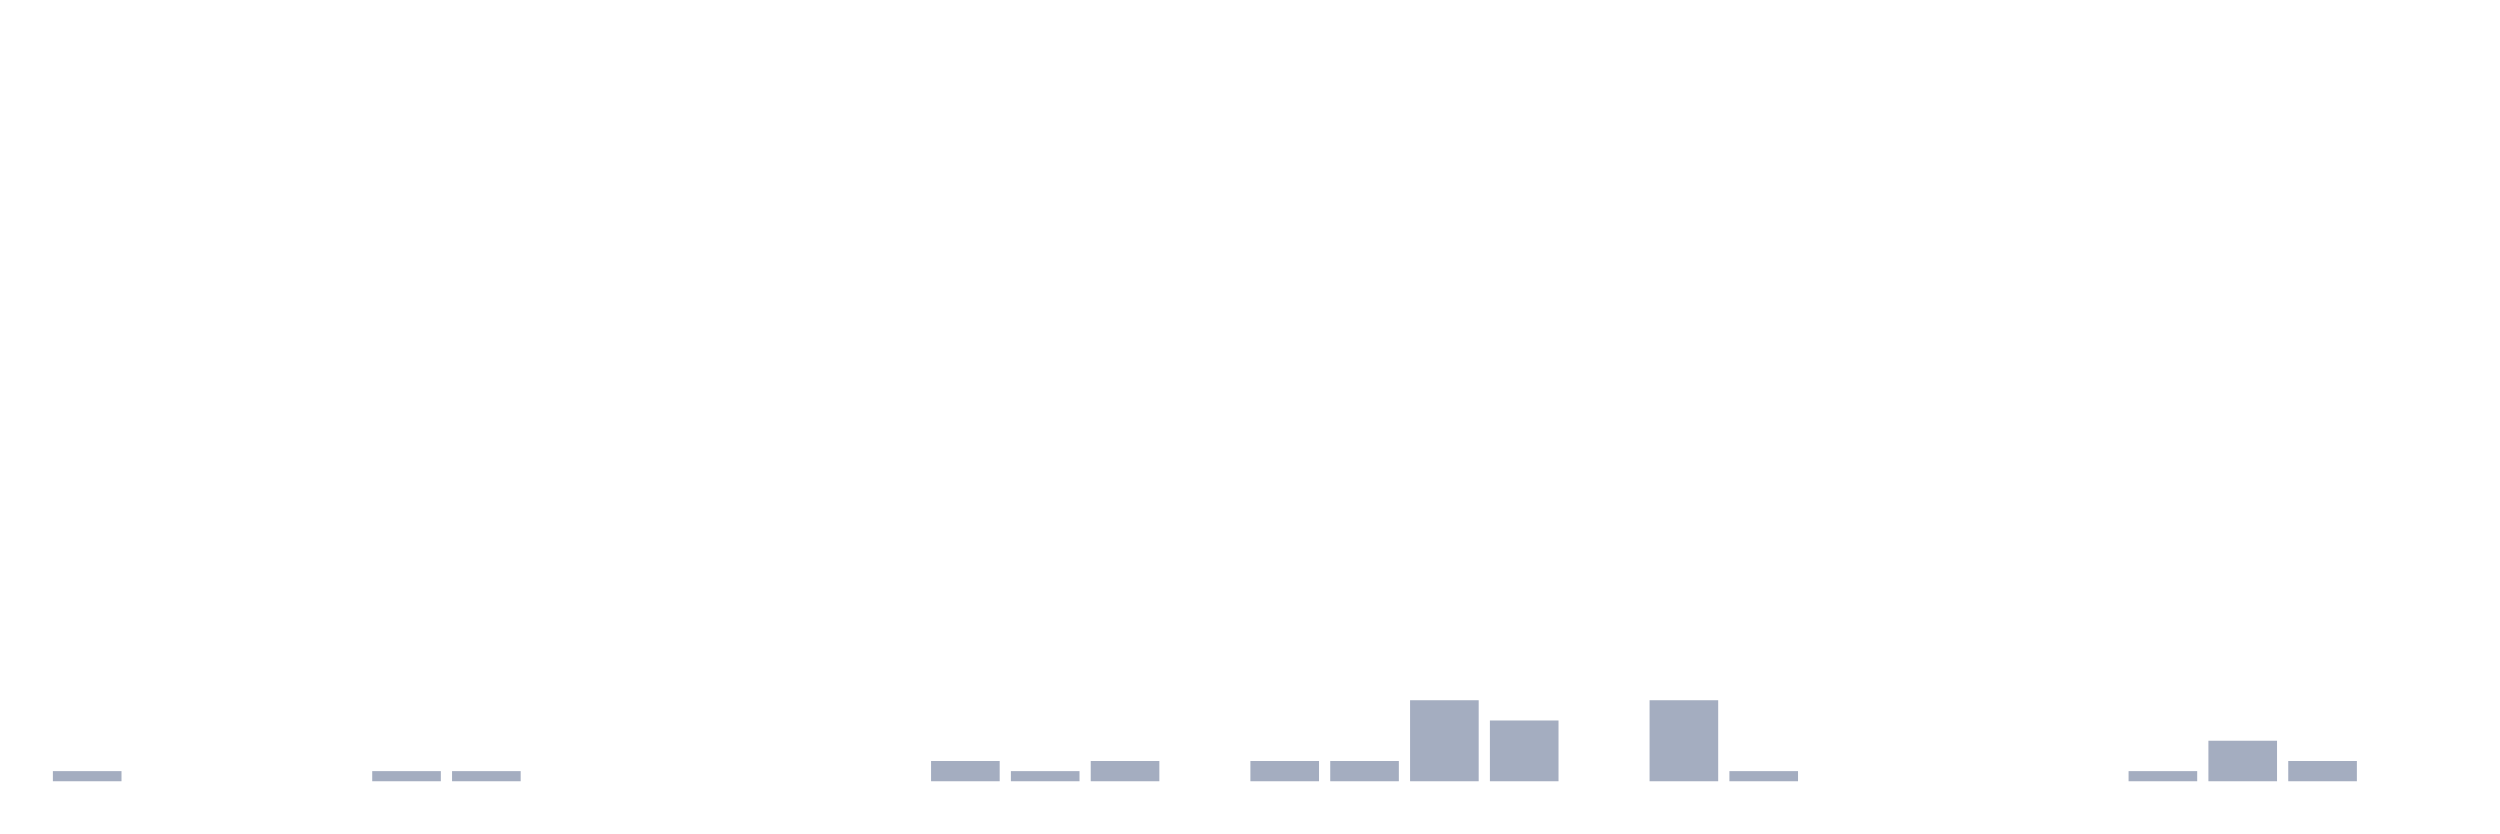
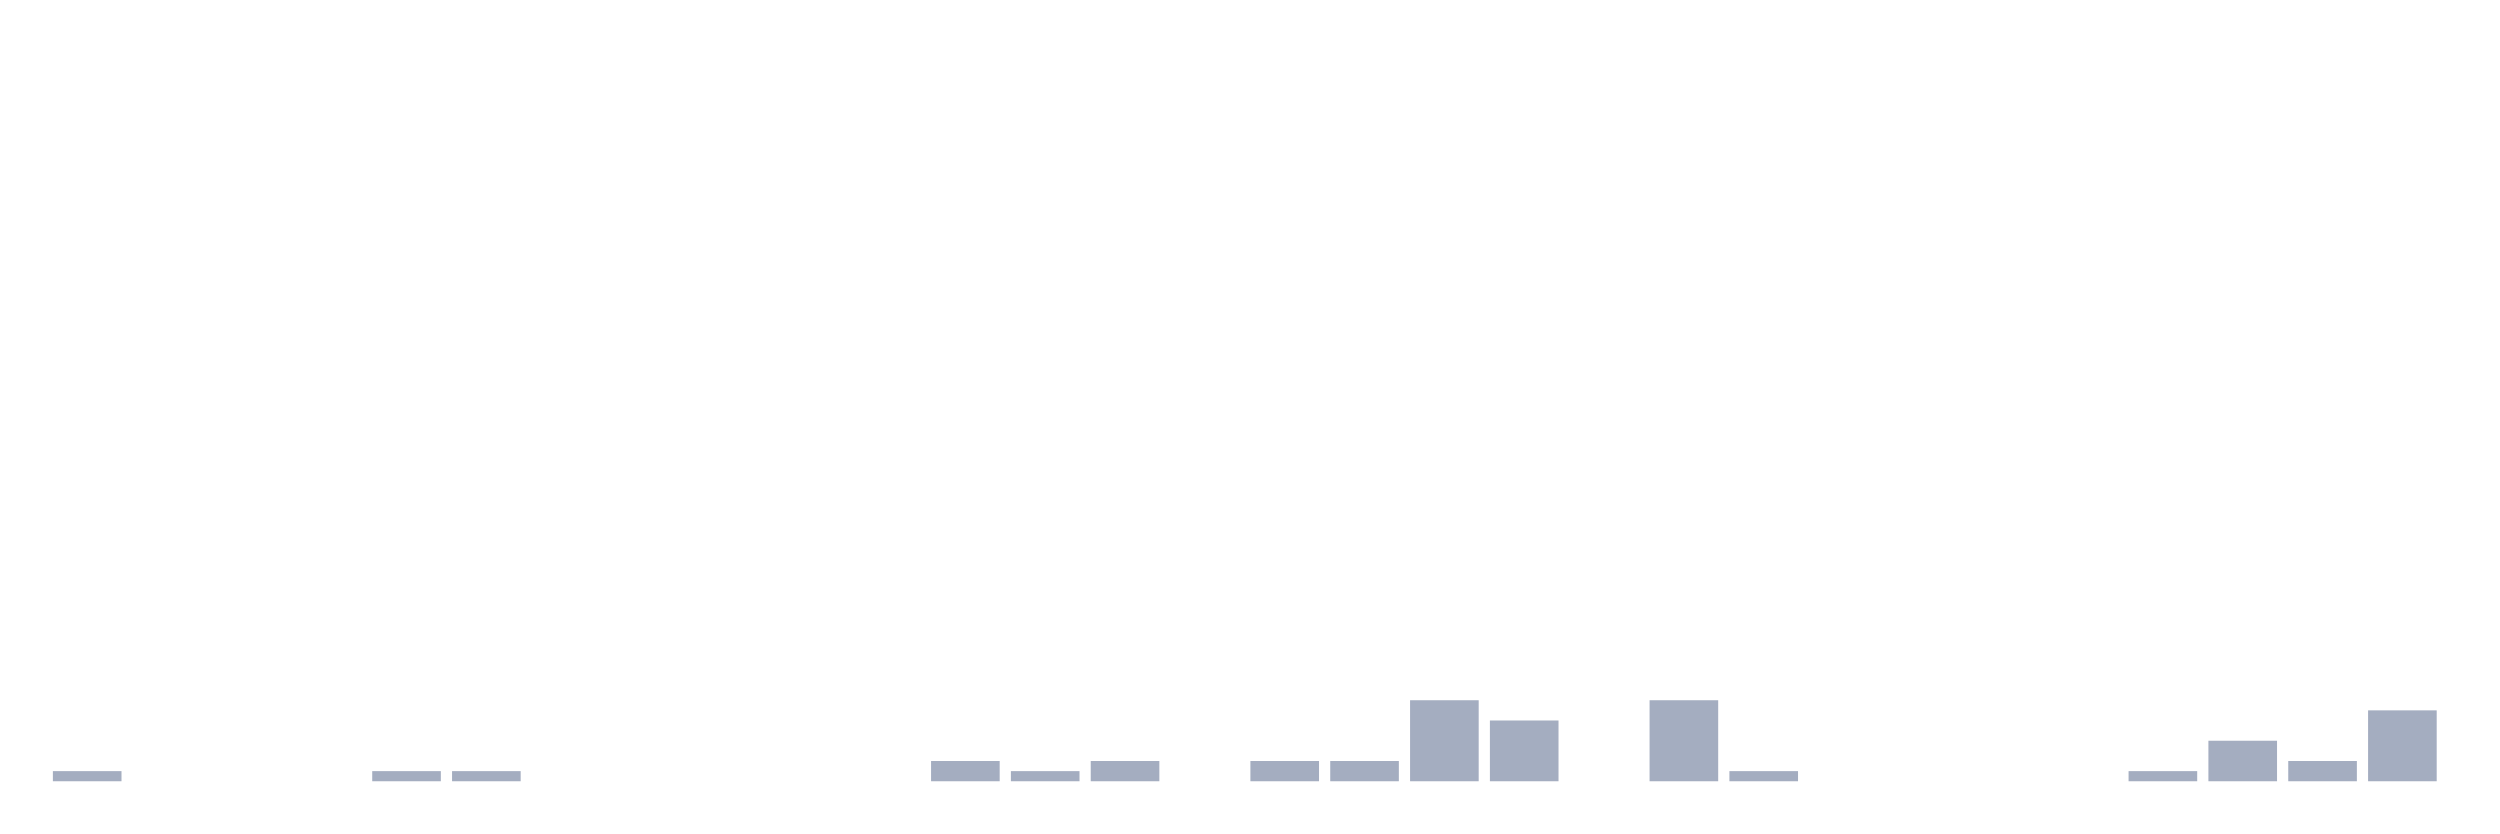
<svg xmlns="http://www.w3.org/2000/svg" viewBox="0 0 480 160">
  <g transform="translate(10,10)">
    <rect class="bar" x="0.153" width="13.175" y="138.056" height="1.944" fill="rgb(164,173,192)" />
    <rect class="bar" x="15.482" width="13.175" y="140" height="0" fill="rgb(164,173,192)" />
    <rect class="bar" x="30.81" width="13.175" y="140" height="0" fill="rgb(164,173,192)" />
    <rect class="bar" x="46.138" width="13.175" y="140" height="0" fill="rgb(164,173,192)" />
    <rect class="bar" x="61.466" width="13.175" y="138.056" height="1.944" fill="rgb(164,173,192)" />
    <rect class="bar" x="76.794" width="13.175" y="138.056" height="1.944" fill="rgb(164,173,192)" />
    <rect class="bar" x="92.123" width="13.175" y="140" height="0" fill="rgb(164,173,192)" />
    <rect class="bar" x="107.451" width="13.175" y="140" height="0" fill="rgb(164,173,192)" />
    <rect class="bar" x="122.779" width="13.175" y="140" height="0" fill="rgb(164,173,192)" />
    <rect class="bar" x="138.107" width="13.175" y="140" height="0" fill="rgb(164,173,192)" />
    <rect class="bar" x="153.436" width="13.175" y="140" height="0" fill="rgb(164,173,192)" />
    <rect class="bar" x="168.764" width="13.175" y="136.111" height="3.889" fill="rgb(164,173,192)" />
    <rect class="bar" x="184.092" width="13.175" y="138.056" height="1.944" fill="rgb(164,173,192)" />
    <rect class="bar" x="199.42" width="13.175" y="136.111" height="3.889" fill="rgb(164,173,192)" />
    <rect class="bar" x="214.748" width="13.175" y="140" height="0" fill="rgb(164,173,192)" />
    <rect class="bar" x="230.077" width="13.175" y="136.111" height="3.889" fill="rgb(164,173,192)" />
    <rect class="bar" x="245.405" width="13.175" y="136.111" height="3.889" fill="rgb(164,173,192)" />
    <rect class="bar" x="260.733" width="13.175" y="124.444" height="15.556" fill="rgb(164,173,192)" />
    <rect class="bar" x="276.061" width="13.175" y="128.333" height="11.667" fill="rgb(164,173,192)" />
    <rect class="bar" x="291.39" width="13.175" y="140" height="0" fill="rgb(164,173,192)" />
    <rect class="bar" x="306.718" width="13.175" y="124.444" height="15.556" fill="rgb(164,173,192)" />
    <rect class="bar" x="322.046" width="13.175" y="138.056" height="1.944" fill="rgb(164,173,192)" />
    <rect class="bar" x="337.374" width="13.175" y="140" height="0" fill="rgb(164,173,192)" />
    <rect class="bar" x="352.702" width="13.175" y="140" height="0" fill="rgb(164,173,192)" />
    <rect class="bar" x="368.031" width="13.175" y="140" height="0" fill="rgb(164,173,192)" />
    <rect class="bar" x="383.359" width="13.175" y="140" height="0" fill="rgb(164,173,192)" />
    <rect class="bar" x="398.687" width="13.175" y="138.056" height="1.944" fill="rgb(164,173,192)" />
    <rect class="bar" x="414.015" width="13.175" y="132.222" height="7.778" fill="rgb(164,173,192)" />
    <rect class="bar" x="429.344" width="13.175" y="136.111" height="3.889" fill="rgb(164,173,192)" />
-     <rect class="bar" x="444.672" width="13.175" y="140" height="0" fill="rgb(164,173,192)" />
+     <rect class="bar" x="444.672" width="13.175" y="126.389" height="13.611" fill="rgb(164,173,192)" />
  </g>
</svg>
